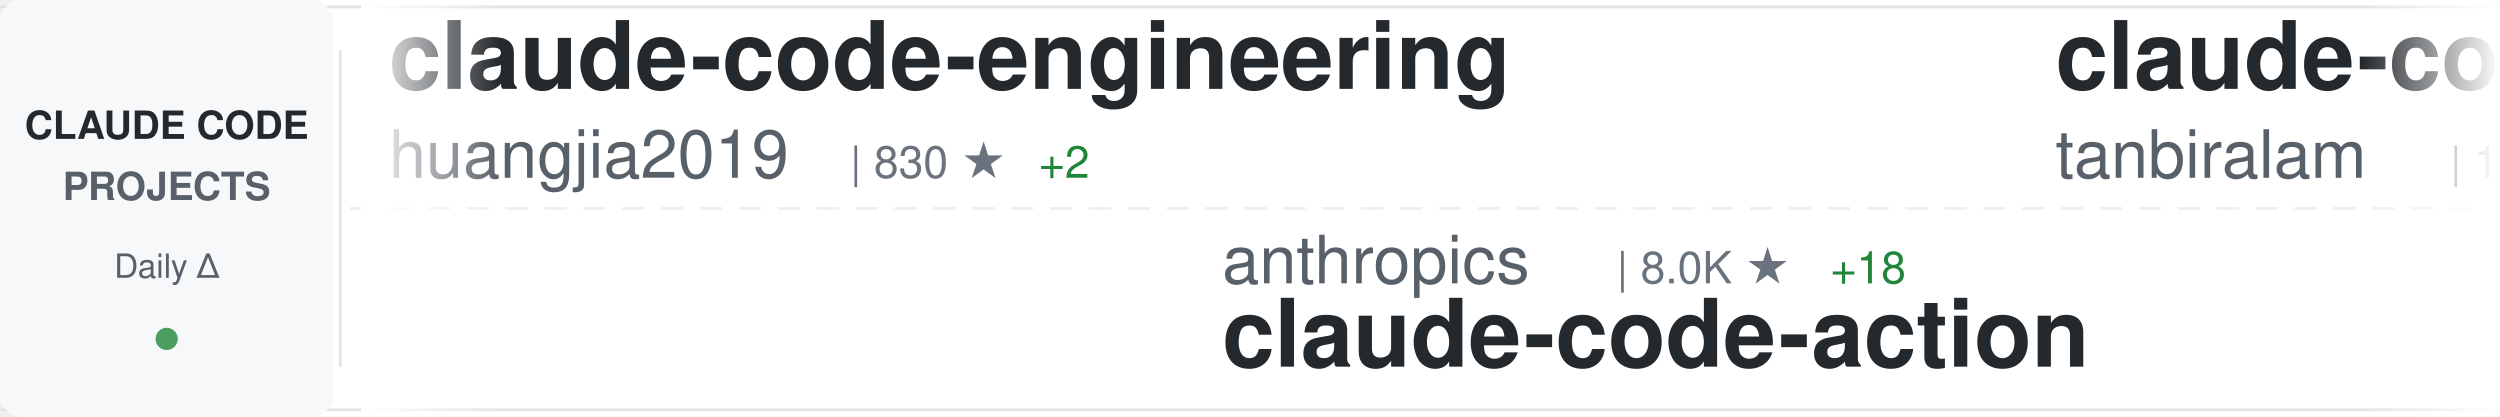
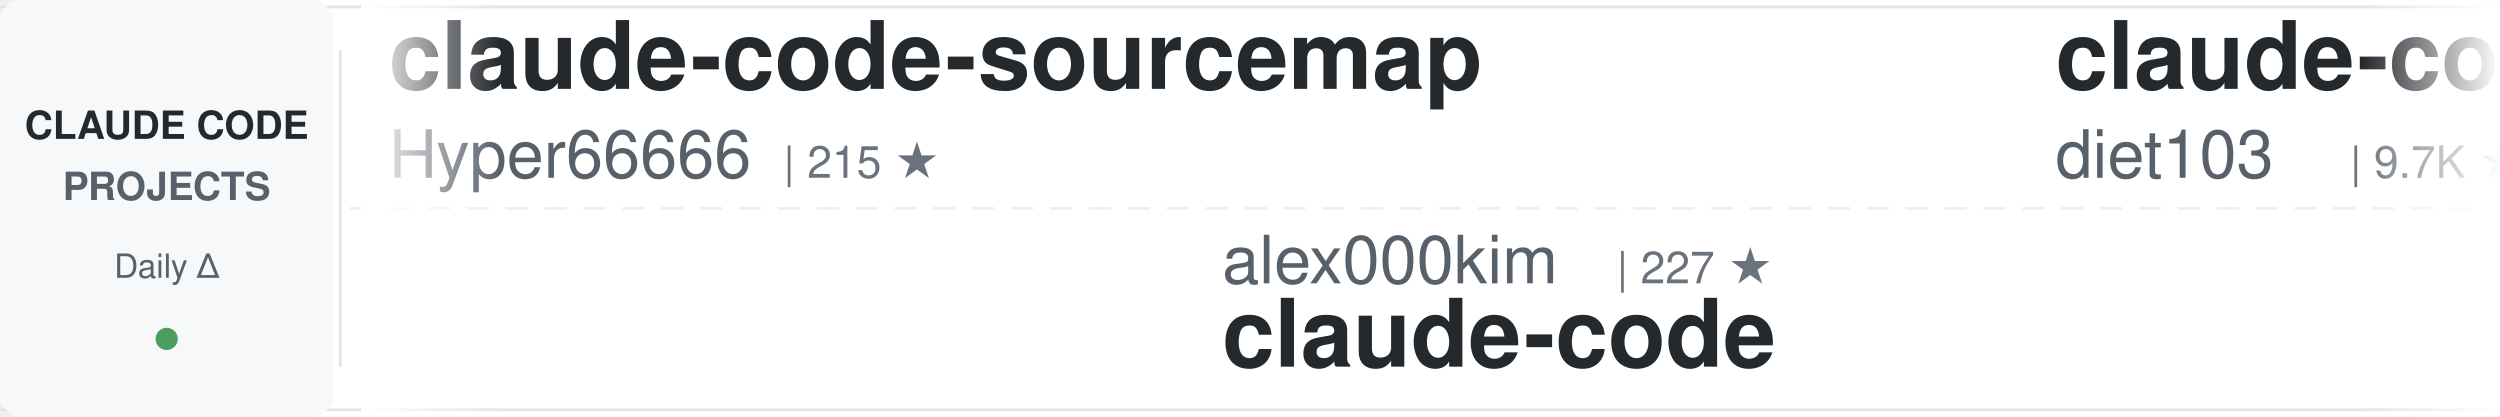
<svg xmlns="http://www.w3.org/2000/svg" width="900" height="150">
  <defs>
    <linearGradient id="awesomeLeftFade" x1="0%" y1="0%" x2="100%" y2="0%">
      <stop offset="0%" style="stop-color:#ffffff;stop-opacity:1" />
      <stop offset="100%" style="stop-color:#ffffff;stop-opacity:0" />
    </linearGradient>
    <linearGradient id="awesomeRightFade" x1="0%" y1="0%" x2="100%" y2="0%">
      <stop offset="0%" style="stop-color:#ffffff;stop-opacity:0" />
      <stop offset="100%" style="stop-color:#ffffff;stop-opacity:1" />
    </linearGradient>
  </defs>
  <rect width="900" height="150" fill="#ffffff" rx="8" />
  <rect x="0" y="2" width="900" height="1" fill="#e1e4e8" />
  <rect x="0" y="147" width="900" height="1" fill="#e1e4e8" />
  <line x1="0" y1="75" x2="900" y2="75" stroke="#e1e4e8" stroke-width="1" stroke-dasharray="8 6" opacity="0.6" />
  <rect x="0" y="0" width="120" height="150" fill="#f6f8fa" rx="8" />
  <text x="60" y="50" font-family="-apple-system, BlinkMacSystemFont, 'Segoe UI', Helvetica, Arial, sans-serif" font-size="14" font-weight="600" fill="#24292e" text-anchor="middle">CLAUDE CODE</text>
  <text x="60" y="72" font-family="-apple-system, BlinkMacSystemFont, 'Segoe UI', Helvetica, Arial, sans-serif" font-size="14" font-weight="600" fill="#586069" text-anchor="middle">PROJECTS</text>
  <text x="60" y="100" font-family="-apple-system, BlinkMacSystemFont, 'Segoe UI', Helvetica, Arial, sans-serif" font-size="12" font-weight="500" fill="#586069" text-anchor="middle">Daily Δ</text>
  <circle cx="60" cy="122" r="4" fill="#22863a" opacity="0.8" />
  <rect x="122" y="18" width="1" height="114" fill="#e1e4e8" />
  <clipPath id="awesomeTickerClip">
    <rect x="130" y="0" width="770" height="150" />
  </clipPath>
  <g clip-path="url(#awesomeTickerClip)">
    <g id="awesomeTickerItems">
      <animateTransform attributeName="transform" attributeType="XML" type="translate" from="0 0" to="-3000 0" dur="54s" repeatCount="indefinite" />
      <g transform="translate(0, 0)">
-         <text x="140" y="32" font-family="-apple-system, BlinkMacSystemFont, 'Segoe UI', Helvetica, Arial, sans-serif" font-size="34" font-weight="600" fill="#24292e">claude-code-engineering</text>
-         <text x="140" y="64" font-family="-apple-system, BlinkMacSystemFont, 'Segoe UI', Helvetica, Arial, sans-serif" font-size="24" font-weight="400" fill="#586069">huangjia2019</text>
-         <text x="306" y="64" font-family="-apple-system, BlinkMacSystemFont, 'Segoe UI', Helvetica, Arial, sans-serif" font-size="16" font-weight="500" fill="#6a737d">| 830 ★</text>
-         <text x="374" y="64" font-family="-apple-system, BlinkMacSystemFont, 'Segoe UI', Helvetica, Arial, sans-serif" font-size="16" font-weight="500" fill="#22863a"> +2</text>
+         <text x="140" y="32" font-family="-apple-system, BlinkMacSystemFont, 'Segoe UI', Helvetica, Arial, sans-serif" font-size="34" font-weight="600" fill="#24292e">claude-code-sourcemap</text>
+         <text x="140" y="64" font-family="-apple-system, BlinkMacSystemFont, 'Segoe UI', Helvetica, Arial, sans-serif" font-size="24" font-weight="400" fill="#586069">Hyper66666</text>
+         <text x="282" y="64" font-family="-apple-system, BlinkMacSystemFont, 'Segoe UI', Helvetica, Arial, sans-serif" font-size="16" font-weight="500" fill="#6a737d">| 215 ★</text>
      </g>
      <g transform="translate(300, 0)">
-         <text x="140" y="102" font-family="-apple-system, BlinkMacSystemFont, 'Segoe UI', Helvetica, Arial, sans-serif" font-size="24" font-weight="400" fill="#586069">anthropics</text>
-         <text x="282" y="102" font-family="-apple-system, BlinkMacSystemFont, 'Segoe UI', Helvetica, Arial, sans-serif" font-size="16" font-weight="500" fill="#6a737d">| 8.0K ★</text>
-         <text x="359" y="102" font-family="-apple-system, BlinkMacSystemFont, 'Segoe UI', Helvetica, Arial, sans-serif" font-size="16" font-weight="500" fill="#22863a"> +18</text>
-         <text x="140" y="132" font-family="-apple-system, BlinkMacSystemFont, 'Segoe UI', Helvetica, Arial, sans-serif" font-size="34" font-weight="600" fill="#24292e">claude-code-action</text>
+         <text x="140" y="102" font-family="-apple-system, BlinkMacSystemFont, 'Segoe UI', Helvetica, Arial, sans-serif" font-size="24" font-weight="400" fill="#586069">alex000kim</text>
+         <text x="282" y="102" font-family="-apple-system, BlinkMacSystemFont, 'Segoe UI', Helvetica, Arial, sans-serif" font-size="16" font-weight="500" fill="#6a737d">| 227 ★</text>
+         <text x="140" y="132" font-family="-apple-system, BlinkMacSystemFont, 'Segoe UI', Helvetica, Arial, sans-serif" font-size="34" font-weight="600" fill="#24292e">claude-code</text>
      </g>
      <g transform="translate(600, 0)">
-         <text x="140" y="32" font-family="-apple-system, BlinkMacSystemFont, 'Segoe UI', Helvetica, Arial, sans-serif" font-size="34" font-weight="600" fill="#24292e">claude-code</text>
-         <text x="140" y="64" font-family="-apple-system, BlinkMacSystemFont, 'Segoe UI', Helvetica, Arial, sans-serif" font-size="24" font-weight="400" fill="#586069">tanbiralam</text>
-         <text x="282" y="64" font-family="-apple-system, BlinkMacSystemFont, 'Segoe UI', Helvetica, Arial, sans-serif" font-size="16" font-weight="500" fill="#6a737d">| 1.9K ★</text>
-         <text x="359" y="64" font-family="-apple-system, BlinkMacSystemFont, 'Segoe UI', Helvetica, Arial, sans-serif" font-size="16" font-weight="500" fill="#22863a"> +7</text>
+         <text x="140" y="32" font-family="-apple-system, BlinkMacSystemFont, 'Segoe UI', Helvetica, Arial, sans-serif" font-size="34" font-weight="600" fill="#24292e">claude-code-infrastructu...</text>
+         <text x="140" y="64" font-family="-apple-system, BlinkMacSystemFont, 'Segoe UI', Helvetica, Arial, sans-serif" font-size="24" font-weight="400" fill="#586069">diet103</text>
+         <text x="246" y="64" font-family="-apple-system, BlinkMacSystemFont, 'Segoe UI', Helvetica, Arial, sans-serif" font-size="16" font-weight="500" fill="#6a737d">| 9.7K ★</text>
+         <text x="323" y="64" font-family="-apple-system, BlinkMacSystemFont, 'Segoe UI', Helvetica, Arial, sans-serif" font-size="16" font-weight="500" fill="#22863a"> +3</text>
      </g>
      <g transform="translate(900, 0)">
-         <text x="140" y="102" font-family="-apple-system, BlinkMacSystemFont, 'Segoe UI', Helvetica, Arial, sans-serif" font-size="24" font-weight="400" fill="#586069">lintsinghua</text>
-         <text x="294" y="102" font-family="-apple-system, BlinkMacSystemFont, 'Segoe UI', Helvetica, Arial, sans-serif" font-size="16" font-weight="500" fill="#6a737d">| 3.7K ★</text>
-         <text x="371" y="102" font-family="-apple-system, BlinkMacSystemFont, 'Segoe UI', Helvetica, Arial, sans-serif" font-size="16" font-weight="500" fill="#22863a"> +13</text>
-         <text x="140" y="132" font-family="-apple-system, BlinkMacSystemFont, 'Segoe UI', Helvetica, Arial, sans-serif" font-size="34" font-weight="600" fill="#24292e">claude-code-book</text>
+         <text x="140" y="102" font-family="-apple-system, BlinkMacSystemFont, 'Segoe UI', Helvetica, Arial, sans-serif" font-size="24" font-weight="400" fill="#586069">huangserva</text>
+         <text x="282" y="102" font-family="-apple-system, BlinkMacSystemFont, 'Segoe UI', Helvetica, Arial, sans-serif" font-size="16" font-weight="500" fill="#6a737d">| 604 ★</text>
+         <text x="140" y="132" font-family="-apple-system, BlinkMacSystemFont, 'Segoe UI', Helvetica, Arial, sans-serif" font-size="34" font-weight="600" fill="#24292e">claude-code-cli</text>
      </g>
      <g transform="translate(1200, 0)">
-         <text x="140" y="32" font-family="-apple-system, BlinkMacSystemFont, 'Segoe UI', Helvetica, Arial, sans-serif" font-size="34" font-weight="600" fill="#24292e">claude-code-guide</text>
-         <text x="140" y="64" font-family="-apple-system, BlinkMacSystemFont, 'Segoe UI', Helvetica, Arial, sans-serif" font-size="24" font-weight="400" fill="#586069">zebbern</text>
-         <text x="246" y="64" font-family="-apple-system, BlinkMacSystemFont, 'Segoe UI', Helvetica, Arial, sans-serif" font-size="16" font-weight="500" fill="#6a737d">| 4.3K ★</text>
+         <text x="140" y="32" font-family="-apple-system, BlinkMacSystemFont, 'Segoe UI', Helvetica, Arial, sans-serif" font-size="34" font-weight="600" fill="#24292e">claude-code</text>
+         <text x="140" y="64" font-family="-apple-system, BlinkMacSystemFont, 'Segoe UI', Helvetica, Arial, sans-serif" font-size="24" font-weight="400" fill="#586069">RishabhK103</text>
+         <text x="294" y="64" font-family="-apple-system, BlinkMacSystemFont, 'Segoe UI', Helvetica, Arial, sans-serif" font-size="16" font-weight="500" fill="#6a737d">| 89 ★</text>
+       </g>
+       <g transform="translate(1500, 0)">
+         <text x="140" y="102" font-family="-apple-system, BlinkMacSystemFont, 'Segoe UI', Helvetica, Arial, sans-serif" font-size="24" font-weight="400" fill="#586069">darcyegb</text>
+         <text x="258" y="102" font-family="-apple-system, BlinkMacSystemFont, 'Segoe UI', Helvetica, Arial, sans-serif" font-size="16" font-weight="500" fill="#6a737d">| 724 ★</text>
+         <text x="326" y="102" font-family="-apple-system, BlinkMacSystemFont, 'Segoe UI', Helvetica, Arial, sans-serif" font-size="16" font-weight="500" fill="#22863a"> +1</text>
+         <text x="140" y="132" font-family="-apple-system, BlinkMacSystemFont, 'Segoe UI', Helvetica, Arial, sans-serif" font-size="34" font-weight="600" fill="#24292e">ClaudeCodeAgents</text>
+       </g>
+       <g transform="translate(1800, 0)">
+         <text x="140" y="32" font-family="-apple-system, BlinkMacSystemFont, 'Segoe UI', Helvetica, Arial, sans-serif" font-size="34" font-weight="600" fill="#24292e">claude-code</text>
+         <text x="140" y="64" font-family="-apple-system, BlinkMacSystemFont, 'Segoe UI', Helvetica, Arial, sans-serif" font-size="24" font-weight="400" fill="#586069">codeaashu</text>
+         <text x="270" y="64" font-family="-apple-system, BlinkMacSystemFont, 'Segoe UI', Helvetica, Arial, sans-serif" font-size="16" font-weight="500" fill="#6a737d">| 2.9K ★</text>
+         <text x="347" y="64" font-family="-apple-system, BlinkMacSystemFont, 'Segoe UI', Helvetica, Arial, sans-serif" font-size="16" font-weight="500" fill="#22863a"> +7</text>
+       </g>
+       <g transform="translate(2100, 0)">
+         <text x="140" y="102" font-family="-apple-system, BlinkMacSystemFont, 'Segoe UI', Helvetica, Arial, sans-serif" font-size="24" font-weight="400" fill="#586069">ChrisWiles</text>
+         <text x="282" y="102" font-family="-apple-system, BlinkMacSystemFont, 'Segoe UI', Helvetica, Arial, sans-serif" font-size="16" font-weight="500" fill="#6a737d">| 6.0K ★</text>
+         <text x="359" y="102" font-family="-apple-system, BlinkMacSystemFont, 'Segoe UI', Helvetica, Arial, sans-serif" font-size="16" font-weight="500" fill="#22863a"> +1</text>
+         <text x="140" y="132" font-family="-apple-system, BlinkMacSystemFont, 'Segoe UI', Helvetica, Arial, sans-serif" font-size="34" font-weight="600" fill="#24292e">claude-code-showcase</text>
+       </g>
+       <g transform="translate(2400, 0)">
+         <text x="140" y="32" font-family="-apple-system, BlinkMacSystemFont, 'Segoe UI', Helvetica, Arial, sans-serif" font-size="34" font-weight="600" fill="#24292e">edmunds-claude-code</text>
+         <text x="140" y="64" font-family="-apple-system, BlinkMacSystemFont, 'Segoe UI', Helvetica, Arial, sans-serif" font-size="24" font-weight="400" fill="#586069">edmund-io</text>
+         <text x="270" y="64" font-family="-apple-system, BlinkMacSystemFont, 'Segoe UI', Helvetica, Arial, sans-serif" font-size="16" font-weight="500" fill="#6a737d">| 1.5K ★</text>
+       </g>
+       <g transform="translate(2700, 0)">
+         <text x="140" y="102" font-family="-apple-system, BlinkMacSystemFont, 'Segoe UI', Helvetica, Arial, sans-serif" font-size="24" font-weight="400" fill="#586069">alirezarezvani</text>
+         <text x="330" y="102" font-family="-apple-system, BlinkMacSystemFont, 'Segoe UI', Helvetica, Arial, sans-serif" font-size="16" font-weight="500" fill="#6a737d">| 18.0K ★</text>
+         <text x="416" y="102" font-family="-apple-system, BlinkMacSystemFont, 'Segoe UI', Helvetica, Arial, sans-serif" font-size="16" font-weight="500" fill="#22863a"> +67</text>
+         <text x="140" y="132" font-family="-apple-system, BlinkMacSystemFont, 'Segoe UI', Helvetica, Arial, sans-serif" font-size="34" font-weight="600" fill="#24292e">claude-skills</text>
+       </g>
+       <g transform="translate(3000, 0)">
+         <text x="140" y="32" font-family="-apple-system, BlinkMacSystemFont, 'Segoe UI', Helvetica, Arial, sans-serif" font-size="34" font-weight="600" fill="#24292e">claude-code-sourcemap</text>
+         <text x="140" y="64" font-family="-apple-system, BlinkMacSystemFont, 'Segoe UI', Helvetica, Arial, sans-serif" font-size="24" font-weight="400" fill="#586069">Hyper66666</text>
+         <text x="282" y="64" font-family="-apple-system, BlinkMacSystemFont, 'Segoe UI', Helvetica, Arial, sans-serif" font-size="16" font-weight="500" fill="#6a737d">| 215 ★</text>
+       </g>
+       <g transform="translate(3300, 0)">
+         <text x="140" y="102" font-family="-apple-system, BlinkMacSystemFont, 'Segoe UI', Helvetica, Arial, sans-serif" font-size="24" font-weight="400" fill="#586069">alex000kim</text>
+         <text x="282" y="102" font-family="-apple-system, BlinkMacSystemFont, 'Segoe UI', Helvetica, Arial, sans-serif" font-size="16" font-weight="500" fill="#6a737d">| 227 ★</text>
+         <text x="140" y="132" font-family="-apple-system, BlinkMacSystemFont, 'Segoe UI', Helvetica, Arial, sans-serif" font-size="34" font-weight="600" fill="#24292e">claude-code</text>
+       </g>
+       <g transform="translate(3600, 0)">
+         <text x="140" y="32" font-family="-apple-system, BlinkMacSystemFont, 'Segoe UI', Helvetica, Arial, sans-serif" font-size="34" font-weight="600" fill="#24292e">claude-code-infrastructu...</text>
+         <text x="140" y="64" font-family="-apple-system, BlinkMacSystemFont, 'Segoe UI', Helvetica, Arial, sans-serif" font-size="24" font-weight="400" fill="#586069">diet103</text>
+         <text x="246" y="64" font-family="-apple-system, BlinkMacSystemFont, 'Segoe UI', Helvetica, Arial, sans-serif" font-size="16" font-weight="500" fill="#6a737d">| 9.7K ★</text>
        <text x="323" y="64" font-family="-apple-system, BlinkMacSystemFont, 'Segoe UI', Helvetica, Arial, sans-serif" font-size="16" font-weight="500" fill="#22863a"> +3</text>
      </g>
-       <g transform="translate(1500, 0)">
-         <text x="140" y="102" font-family="-apple-system, BlinkMacSystemFont, 'Segoe UI', Helvetica, Arial, sans-serif" font-size="24" font-weight="400" fill="#586069">chauncygu</text>
-         <text x="270" y="102" font-family="-apple-system, BlinkMacSystemFont, 'Segoe UI', Helvetica, Arial, sans-serif" font-size="16" font-weight="500" fill="#6a737d">| 2.6K ★</text>
-         <text x="347" y="102" font-family="-apple-system, BlinkMacSystemFont, 'Segoe UI', Helvetica, Arial, sans-serif" font-size="16" font-weight="500" fill="#22863a"> +4</text>
-         <text x="140" y="132" font-family="-apple-system, BlinkMacSystemFont, 'Segoe UI', Helvetica, Arial, sans-serif" font-size="34" font-weight="600" fill="#24292e">collection-claude-code-s...</text>
-       </g>
-       <g transform="translate(1800, 0)">
-         <text x="140" y="32" font-family="-apple-system, BlinkMacSystemFont, 'Segoe UI', Helvetica, Arial, sans-serif" font-size="34" font-weight="600" fill="#24292e">claude-code-plugins-plus...</text>
-         <text x="140" y="64" font-family="-apple-system, BlinkMacSystemFont, 'Segoe UI', Helvetica, Arial, sans-serif" font-size="24" font-weight="400" fill="#586069">jeremylongshore</text>
-         <text x="342" y="64" font-family="-apple-system, BlinkMacSystemFont, 'Segoe UI', Helvetica, Arial, sans-serif" font-size="16" font-weight="500" fill="#6a737d">| 2.4K ★</text>
-         <text x="419" y="64" font-family="-apple-system, BlinkMacSystemFont, 'Segoe UI', Helvetica, Arial, sans-serif" font-size="16" font-weight="500" fill="#22863a"> +3</text>
-       </g>
-       <g transform="translate(2100, 0)">
-         <text x="140" y="102" font-family="-apple-system, BlinkMacSystemFont, 'Segoe UI', Helvetica, Arial, sans-serif" font-size="24" font-weight="400" fill="#586069">OneRedOak</text>
-         <text x="270" y="102" font-family="-apple-system, BlinkMacSystemFont, 'Segoe UI', Helvetica, Arial, sans-serif" font-size="16" font-weight="500" fill="#6a737d">| 3.8K ★</text>
-         <text x="140" y="132" font-family="-apple-system, BlinkMacSystemFont, 'Segoe UI', Helvetica, Arial, sans-serif" font-size="34" font-weight="600" fill="#24292e">claude-code-workflows</text>
-       </g>
-       <g transform="translate(2400, 0)">
-         <text x="140" y="32" font-family="-apple-system, BlinkMacSystemFont, 'Segoe UI', Helvetica, Arial, sans-serif" font-size="34" font-weight="600" fill="#24292e">claude-code-spec-workflo...</text>
-         <text x="140" y="64" font-family="-apple-system, BlinkMacSystemFont, 'Segoe UI', Helvetica, Arial, sans-serif" font-size="24" font-weight="400" fill="#586069">Pimzino</text>
-         <text x="246" y="64" font-family="-apple-system, BlinkMacSystemFont, 'Segoe UI', Helvetica, Arial, sans-serif" font-size="16" font-weight="500" fill="#6a737d">| 3.8K ★</text>
-         <text x="323" y="64" font-family="-apple-system, BlinkMacSystemFont, 'Segoe UI', Helvetica, Arial, sans-serif" font-size="16" font-weight="500" fill="#22863a"> +1</text>
-       </g>
-       <g transform="translate(2700, 0)">
-         <text x="140" y="102" font-family="-apple-system, BlinkMacSystemFont, 'Segoe UI', Helvetica, Arial, sans-serif" font-size="24" font-weight="400" fill="#586069">shareAI-lab</text>
-         <text x="294" y="102" font-family="-apple-system, BlinkMacSystemFont, 'Segoe UI', Helvetica, Arial, sans-serif" font-size="16" font-weight="500" fill="#6a737d">| 66.4K ★</text>
-         <text x="380" y="102" font-family="-apple-system, BlinkMacSystemFont, 'Segoe UI', Helvetica, Arial, sans-serif" font-size="16" font-weight="500" fill="#22863a"> +96</text>
-         <text x="140" y="132" font-family="-apple-system, BlinkMacSystemFont, 'Segoe UI', Helvetica, Arial, sans-serif" font-size="34" font-weight="600" fill="#24292e">learn-claude-code</text>
-       </g>
-       <g transform="translate(3000, 0)">
-         <text x="140" y="32" font-family="-apple-system, BlinkMacSystemFont, 'Segoe UI', Helvetica, Arial, sans-serif" font-size="34" font-weight="600" fill="#24292e">claude-code-engineering</text>
-         <text x="140" y="64" font-family="-apple-system, BlinkMacSystemFont, 'Segoe UI', Helvetica, Arial, sans-serif" font-size="24" font-weight="400" fill="#586069">huangjia2019</text>
-         <text x="306" y="64" font-family="-apple-system, BlinkMacSystemFont, 'Segoe UI', Helvetica, Arial, sans-serif" font-size="16" font-weight="500" fill="#6a737d">| 830 ★</text>
-         <text x="374" y="64" font-family="-apple-system, BlinkMacSystemFont, 'Segoe UI', Helvetica, Arial, sans-serif" font-size="16" font-weight="500" fill="#22863a"> +2</text>
-       </g>
-       <g transform="translate(3300, 0)">
-         <text x="140" y="102" font-family="-apple-system, BlinkMacSystemFont, 'Segoe UI', Helvetica, Arial, sans-serif" font-size="24" font-weight="400" fill="#586069">anthropics</text>
-         <text x="282" y="102" font-family="-apple-system, BlinkMacSystemFont, 'Segoe UI', Helvetica, Arial, sans-serif" font-size="16" font-weight="500" fill="#6a737d">| 8.0K ★</text>
-         <text x="359" y="102" font-family="-apple-system, BlinkMacSystemFont, 'Segoe UI', Helvetica, Arial, sans-serif" font-size="16" font-weight="500" fill="#22863a"> +18</text>
-         <text x="140" y="132" font-family="-apple-system, BlinkMacSystemFont, 'Segoe UI', Helvetica, Arial, sans-serif" font-size="34" font-weight="600" fill="#24292e">claude-code-action</text>
-       </g>
-       <g transform="translate(3600, 0)">
-         <text x="140" y="32" font-family="-apple-system, BlinkMacSystemFont, 'Segoe UI', Helvetica, Arial, sans-serif" font-size="34" font-weight="600" fill="#24292e">claude-code</text>
-         <text x="140" y="64" font-family="-apple-system, BlinkMacSystemFont, 'Segoe UI', Helvetica, Arial, sans-serif" font-size="24" font-weight="400" fill="#586069">tanbiralam</text>
-         <text x="282" y="64" font-family="-apple-system, BlinkMacSystemFont, 'Segoe UI', Helvetica, Arial, sans-serif" font-size="16" font-weight="500" fill="#6a737d">| 1.9K ★</text>
-         <text x="359" y="64" font-family="-apple-system, BlinkMacSystemFont, 'Segoe UI', Helvetica, Arial, sans-serif" font-size="16" font-weight="500" fill="#22863a"> +7</text>
-       </g>
      <g transform="translate(3900, 0)">
-         <text x="140" y="102" font-family="-apple-system, BlinkMacSystemFont, 'Segoe UI', Helvetica, Arial, sans-serif" font-size="24" font-weight="400" fill="#586069">lintsinghua</text>
-         <text x="294" y="102" font-family="-apple-system, BlinkMacSystemFont, 'Segoe UI', Helvetica, Arial, sans-serif" font-size="16" font-weight="500" fill="#6a737d">| 3.7K ★</text>
-         <text x="371" y="102" font-family="-apple-system, BlinkMacSystemFont, 'Segoe UI', Helvetica, Arial, sans-serif" font-size="16" font-weight="500" fill="#22863a"> +13</text>
-         <text x="140" y="132" font-family="-apple-system, BlinkMacSystemFont, 'Segoe UI', Helvetica, Arial, sans-serif" font-size="34" font-weight="600" fill="#24292e">claude-code-book</text>
+         <text x="140" y="102" font-family="-apple-system, BlinkMacSystemFont, 'Segoe UI', Helvetica, Arial, sans-serif" font-size="24" font-weight="400" fill="#586069">huangserva</text>
+         <text x="282" y="102" font-family="-apple-system, BlinkMacSystemFont, 'Segoe UI', Helvetica, Arial, sans-serif" font-size="16" font-weight="500" fill="#6a737d">| 604 ★</text>
+         <text x="140" y="132" font-family="-apple-system, BlinkMacSystemFont, 'Segoe UI', Helvetica, Arial, sans-serif" font-size="34" font-weight="600" fill="#24292e">claude-code-cli</text>
      </g>
    </g>
  </g>
  <rect x="130" y="0" width="50" height="150" fill="url(#awesomeLeftFade)" />
  <rect x="850" y="0" width="50" height="150" fill="url(#awesomeRightFade)" />
</svg>
